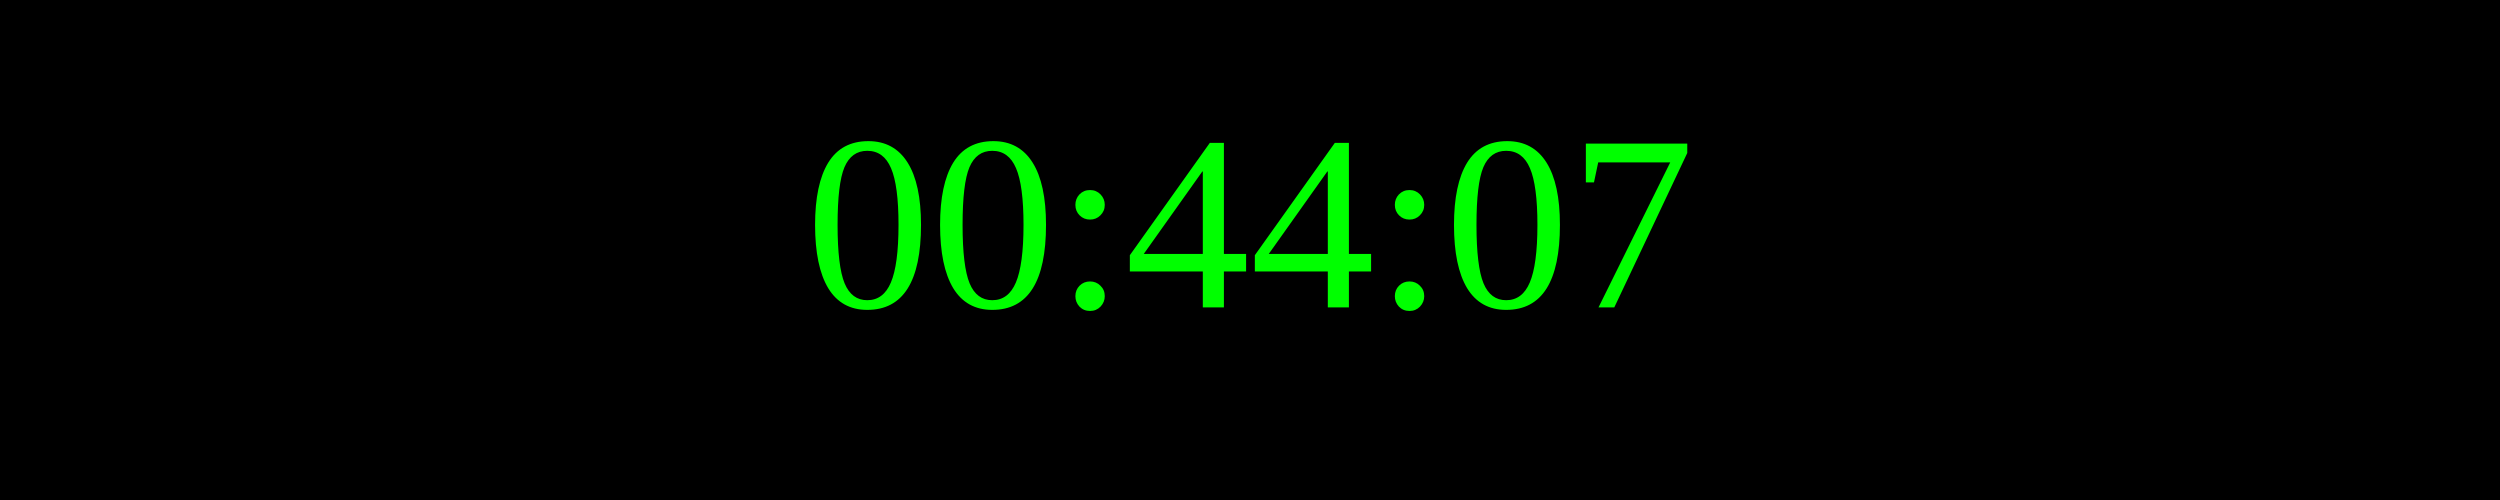
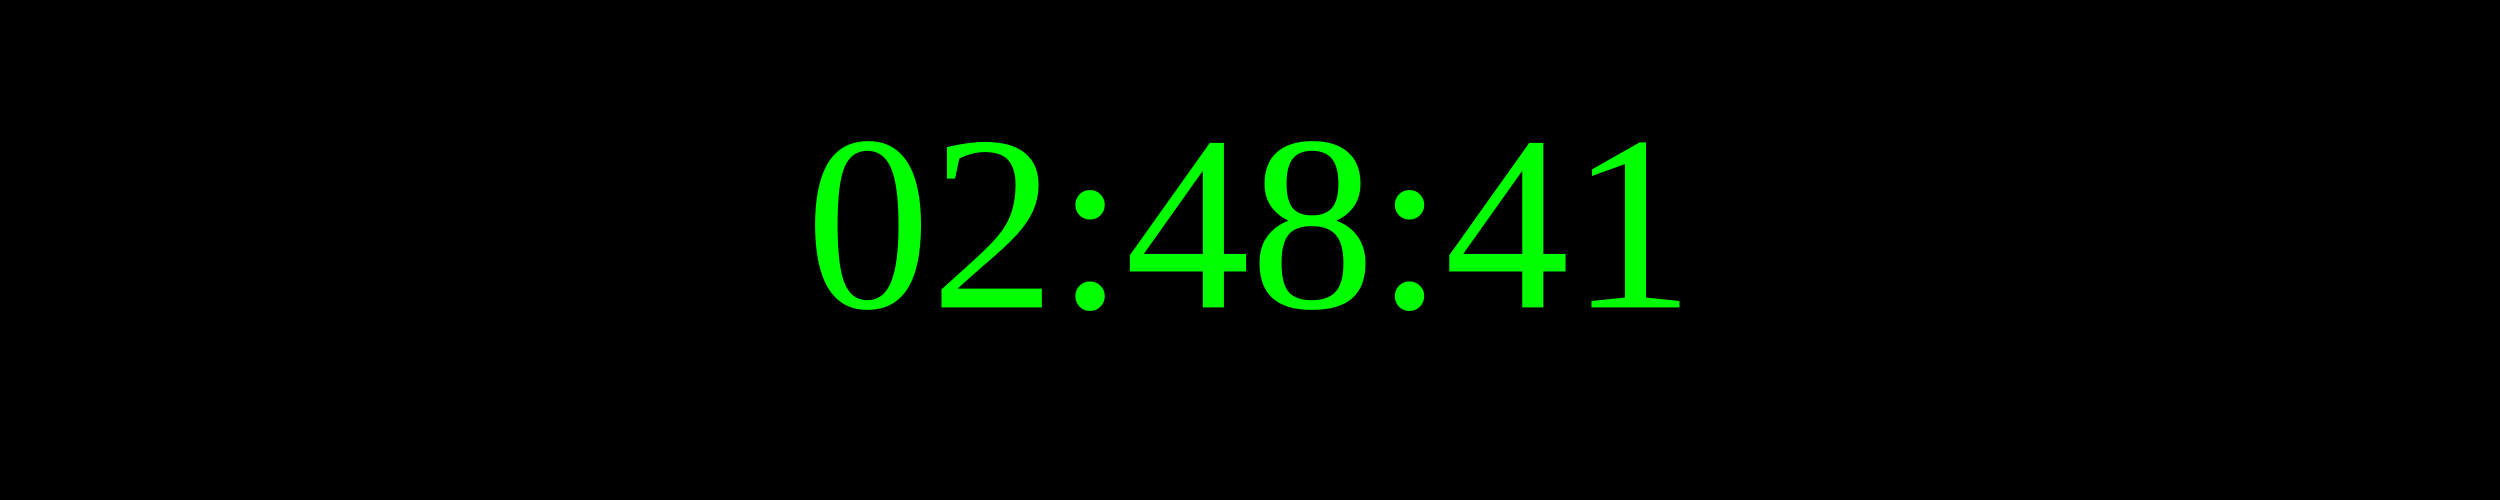
<svg xmlns="http://www.w3.org/2000/svg" width="250" height="50">
  <rect width="100%" height="100%" fill="black" />
  <text x="50%" y="50%" font-size="25" fill="lime" text-anchor="middle" dominant-baseline="middle">
- 00:44:07
+ 02:48:41
</text>
</svg>
